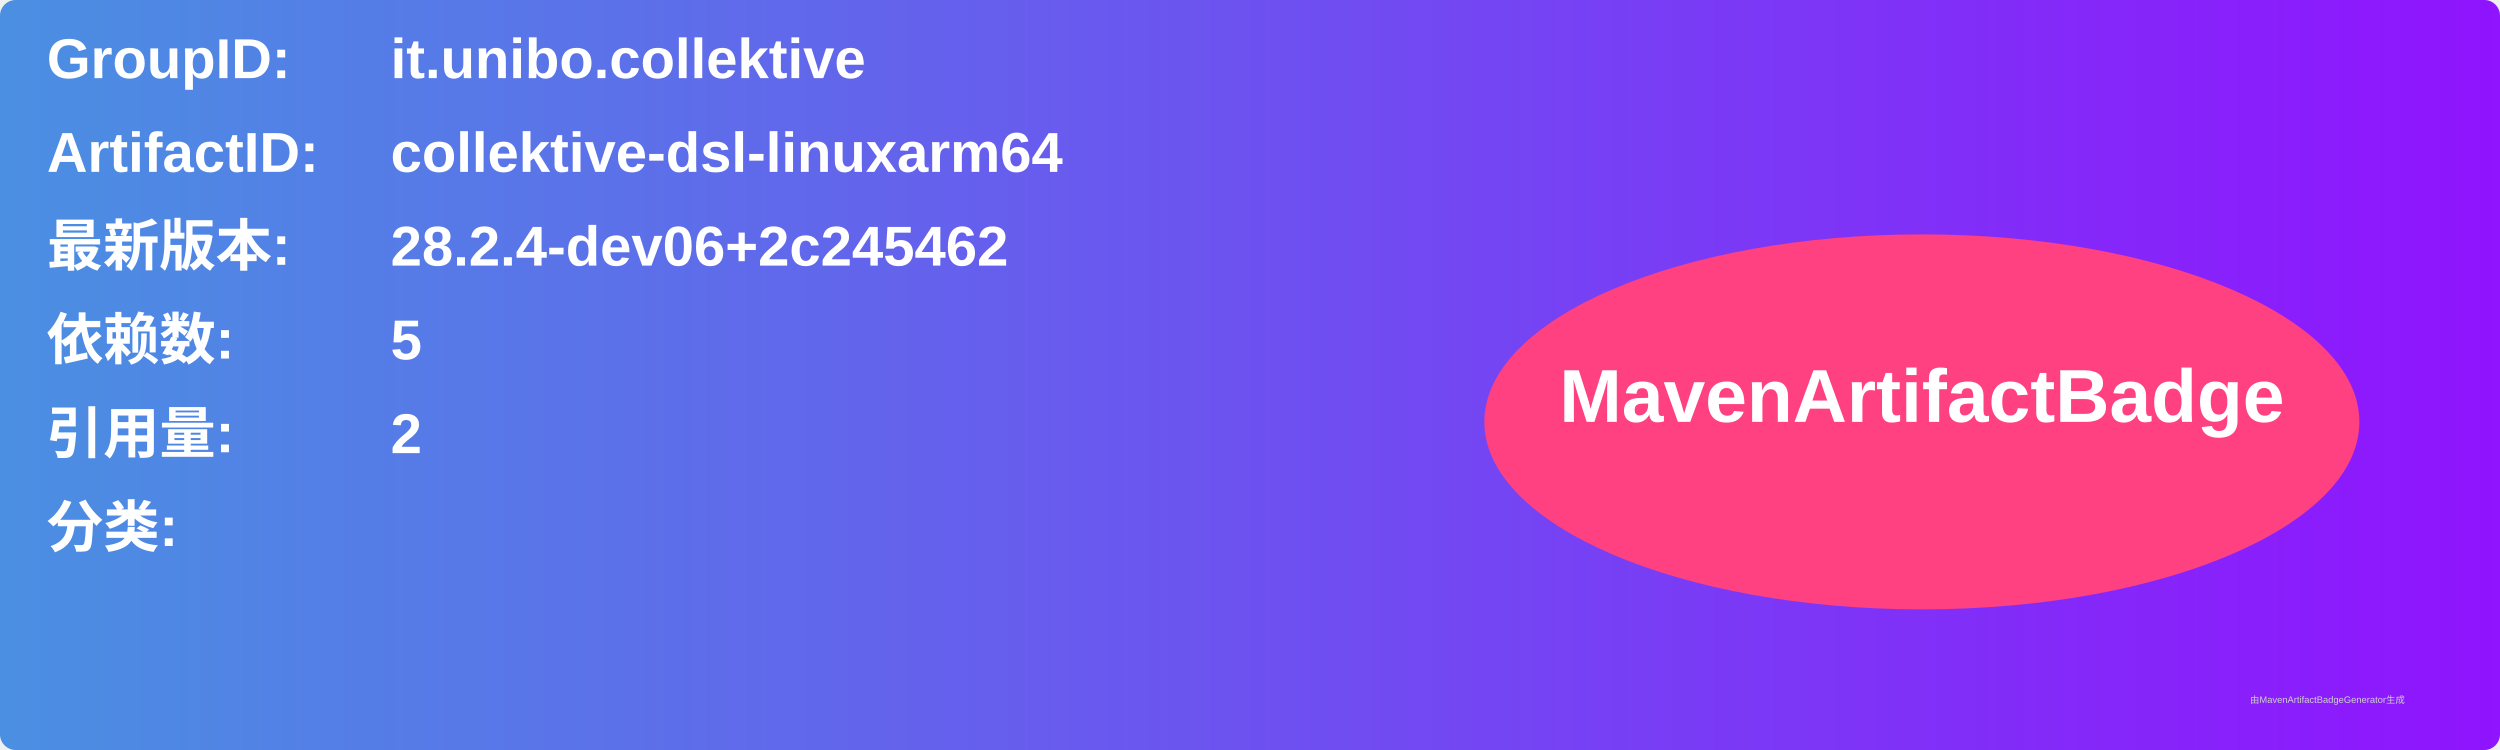
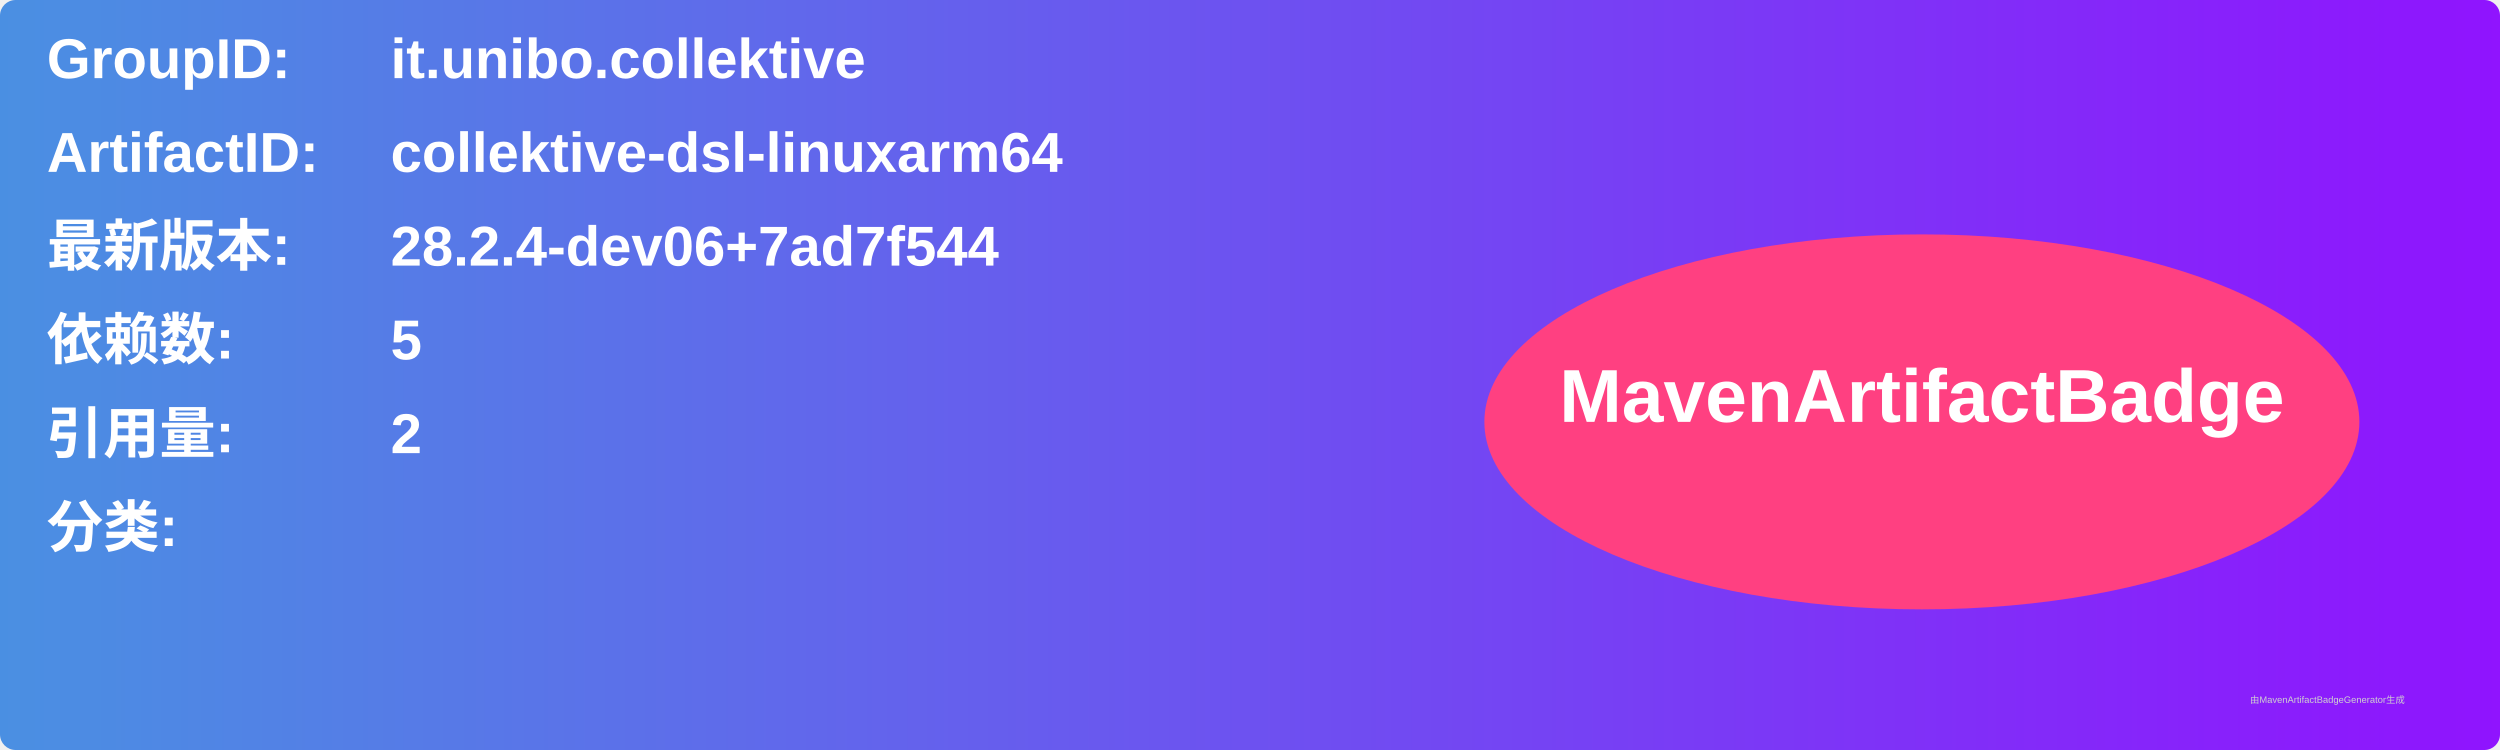
<svg xmlns="http://www.w3.org/2000/svg" width="800" height="240" viewBox="0 0 800 240">
  <linearGradient id="grad" x1="0%" y1="0%" x2="100%" y2="0%">
    <stop offset="0%" stop-color="#4a90e2" />
    <stop offset="100%" stop-color="#9013fe" />
  </linearGradient>
  <rect width="100%" height="100%" rx="5" ry="5" fill="url(#grad)" />
  <g transform="translate(15, 15)">
    <text x="0" y="10" font-family="Arial" font-size="18" fill="white" font-weight="bold" width="260">GroupID:</text>
    <text x="110" y="10" font-family="Arial" font-size="18" fill="white" font-weight="bold" width="460">it.unibo.collektive</text>
    <text x="0" y="40" font-family="Arial" font-size="18" fill="white" font-weight="bold" width="260">ArtifactID:</text>
    <text x="110" y="40" font-family="Arial" font-size="18" fill="white" font-weight="bold" width="460">collektive-dsl-linuxarm64</text>
    <text x="0" y="70" font-family="Arial" font-size="18" fill="white" font-weight="bold">最新版本:</text>
    <text x="110" y="70" font-family="Arial" font-size="18" fill="white" font-weight="bold">
-       <tspan font-weight="bold">28.2.4-dev06+2c245462</tspan>
+       <tspan font-weight="bold">28.2.4-dev06+7ad7f544</tspan>
    </text>
    <text x="0" y="100" font-family="Arial" font-size="18" fill="white" font-weight="bold">依赖数: </text>
    <text x="110" y="100" font-family="Arial" font-size="18" fill="white">
      <tspan font-weight="bold">5</tspan>
    </text>
    <text x="0" y="130" font-family="Arial" font-size="18" fill="white" font-weight="bold">引用量: </text>
    <text x="110" y="130" font-family="Arial" font-size="18" fill="white">
      <tspan font-weight="bold">2</tspan>
    </text>
    <text x="0" y="160" font-family="Arial" font-size="18" fill="white" font-weight="bold">分类:</text>
    <text x="10" y="190" font-family="Arial" font-size="10" fill="white">
      <tspan font-weight="bold" />
    </text>
    <ellipse cx="600" cy="120" rx="140" ry="60" fill="#ff4081" />
    <text x="600" y="120" text-anchor="middle" font-family="Arial" font-size="24" fill="white" font-weight="bold">MavenArtifactBadge</text>
  </g>
  <text x="720" y="225" font-family="Arial" font-size="3" fill="#d0d0d0">由MavenArtifactBadgeGenerator生成</text>
</svg>
